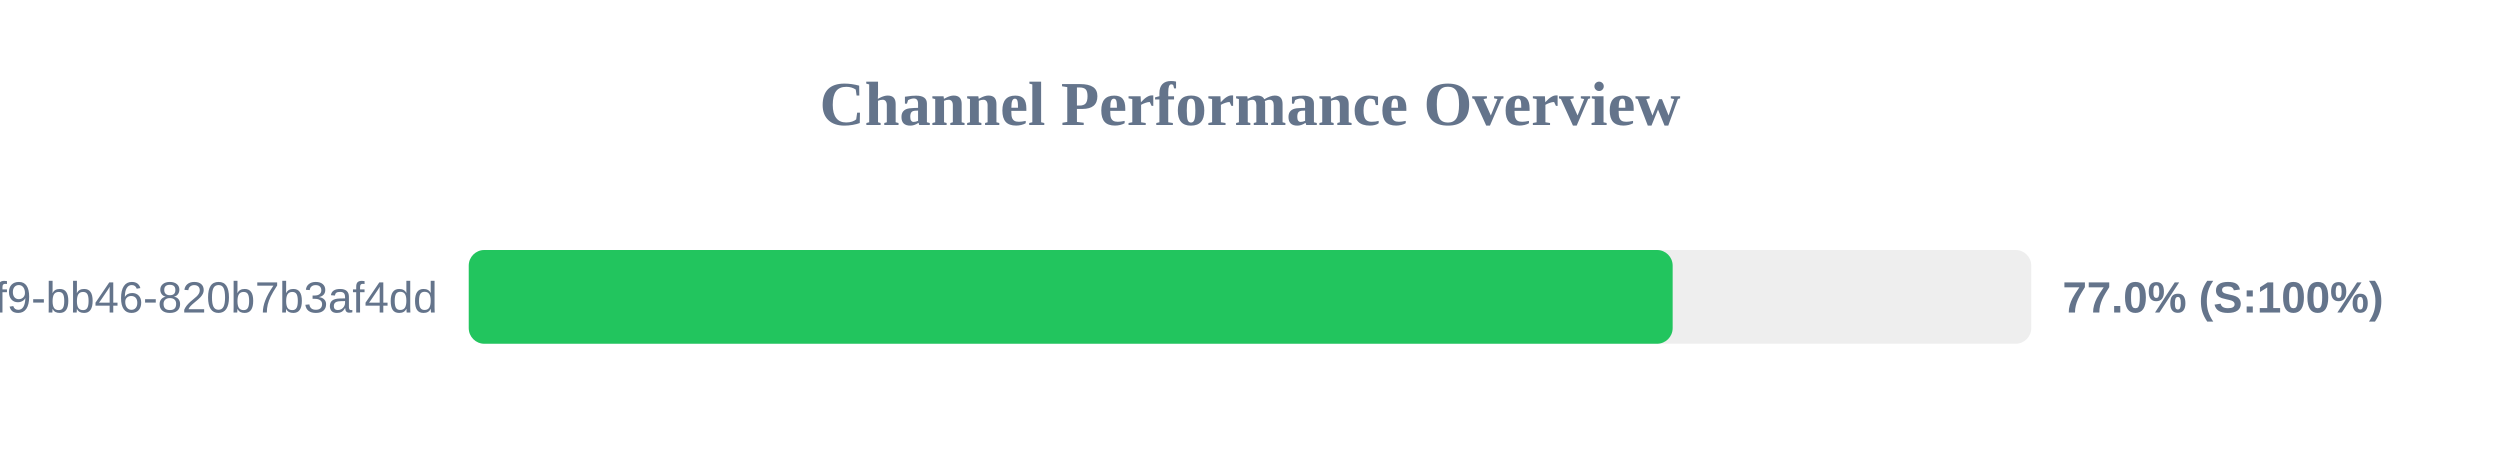
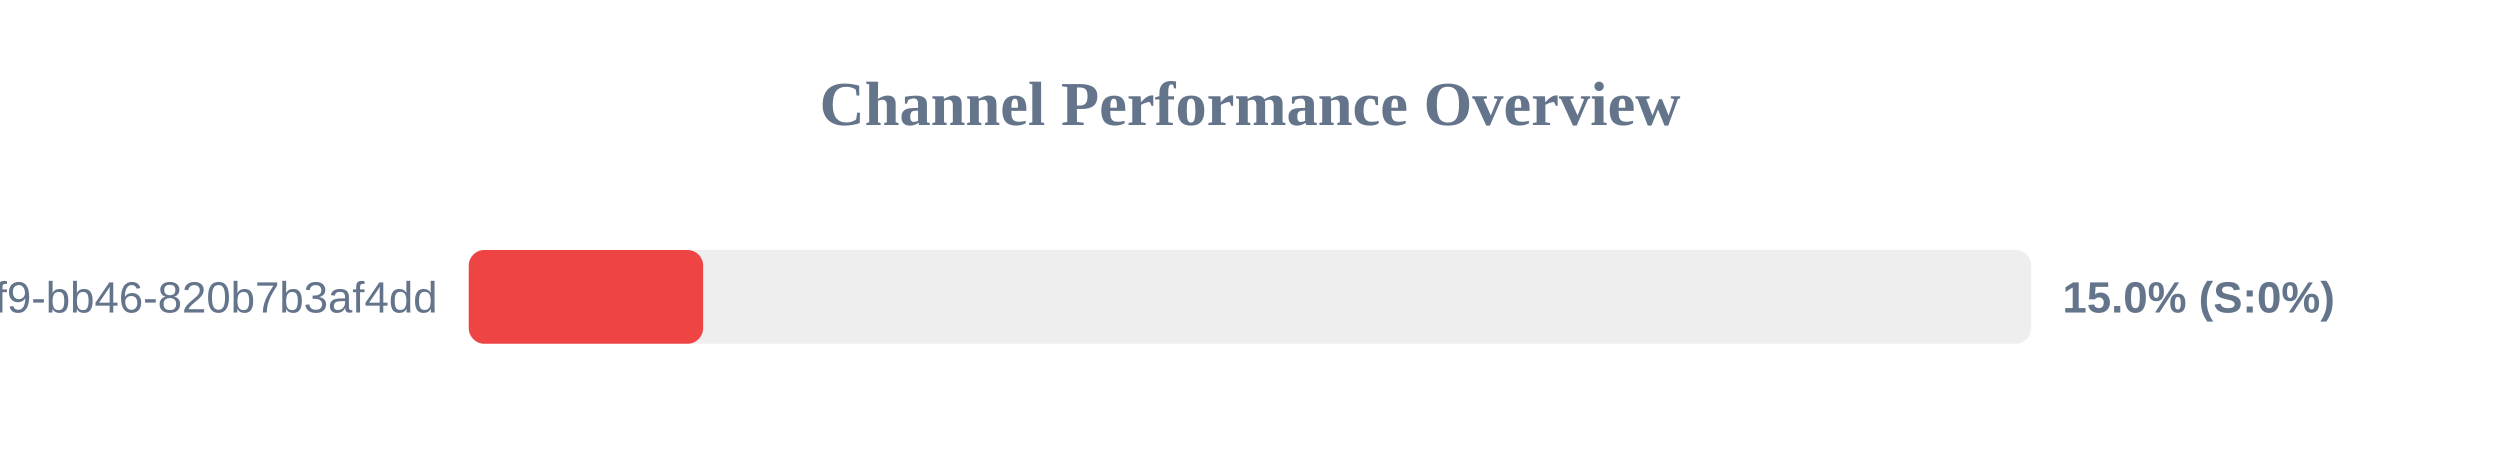
<svg xmlns="http://www.w3.org/2000/svg" width="800" height="150" version="1.1">
  <style>
        .row { font: 14px Arial; fill: #64748b; }
        .score { font: bold 14px Arial; fill: #64748b; }
    </style>
  <text x="400" y="40" text-anchor="middle" font-size="20px" font-weight="bold" fill="#64748b">Channel Performance Overview</text>
  <rect x="150" y="80" width="500" height="30" fill="#eee" rx="5" />
-   <rect x="150" y="80" width="385.25" height="30" fill="#22c55e" rx="5" />
+   <rect x="150" y="80" width="75.0" height="30" fill="#ef4444" rx="5" />
  <text x="140" y="100" text-anchor="end" class="row">?uuid=80b2ac81-ba69-41f9-bb46-820b7b3af4dd</text>
-   <text x="660" y="100" text-anchor="start" class="score">77.0% (S:100%)</text>
+   <text x="660" y="100" text-anchor="start" class="score">15.0% (S:0%)</text>
</svg>
